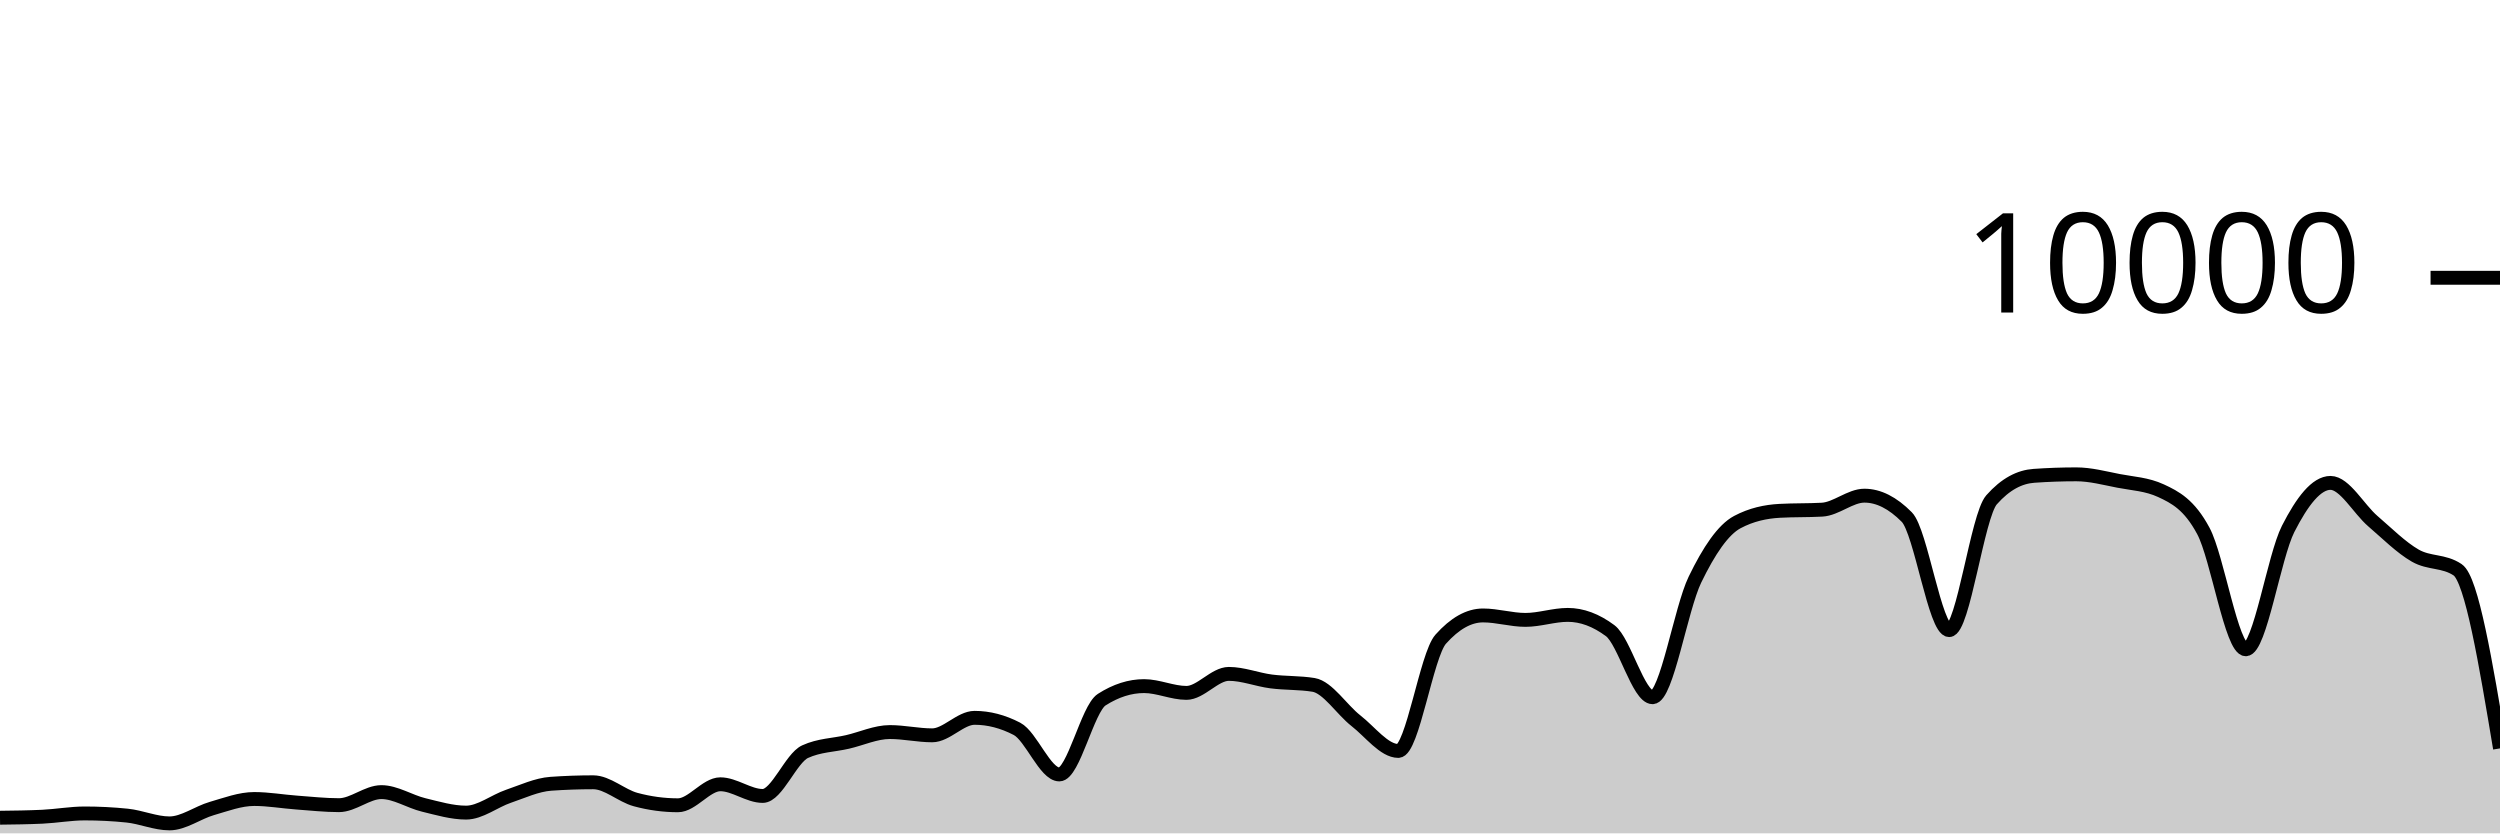
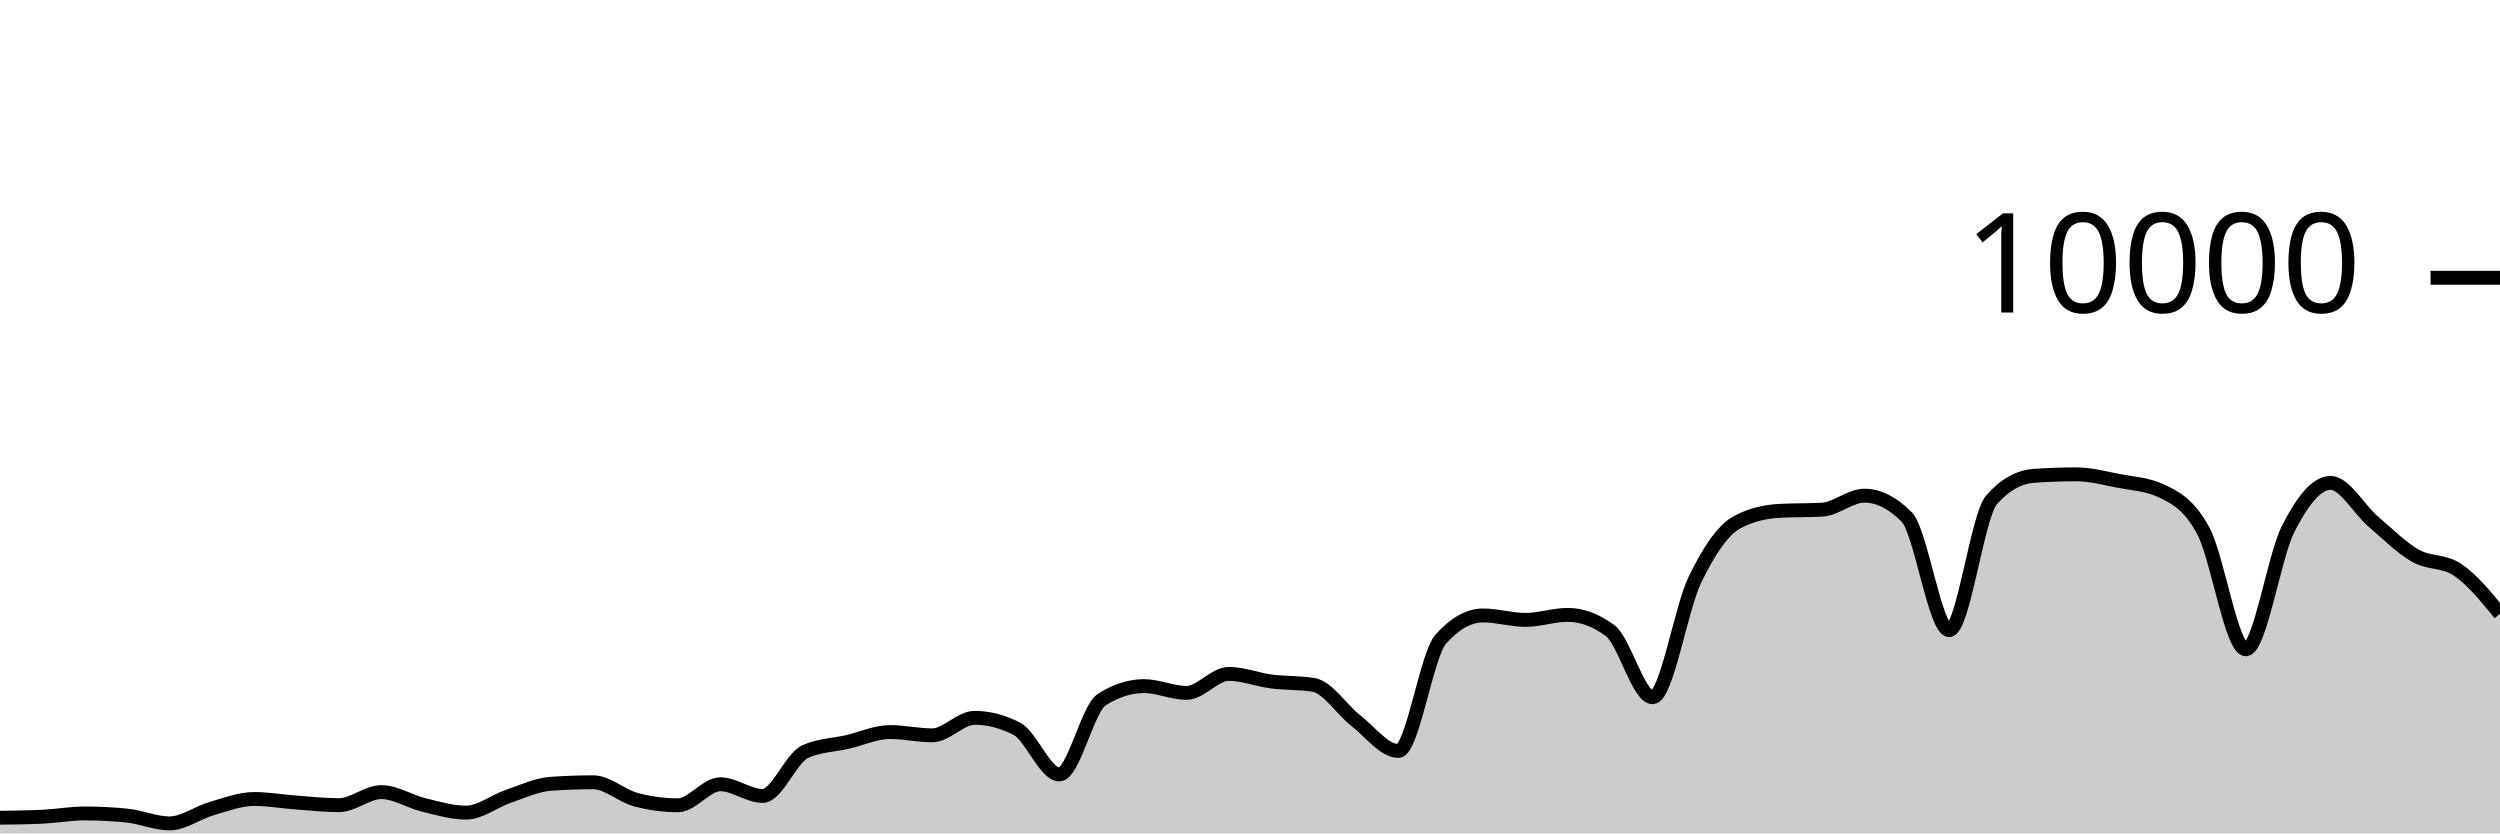
<svg xmlns="http://www.w3.org/2000/svg" viewBox="0 0 180 60">
  <g transform="translate(0,20)">
-     <path class="area" fill="rgba(0, 0, 0, 0.2)" d="M0,38.876C1.017,38.864,2.034,38.852,3.051,38.804C4.068,38.756,5.085,38.568,6.102,38.568C7.119,38.568,8.136,38.62,9.153,38.724C10.169,38.828,11.186,39.284,12.203,39.284C13.22,39.284,14.237,38.505,15.254,38.212C16.271,37.919,17.288,37.528,18.305,37.528C19.322,37.528,20.339,37.71,21.356,37.784C22.373,37.858,23.39,37.972,24.407,37.972C25.424,37.972,26.441,37.032,27.458,37.032C28.475,37.032,29.492,37.71,30.508,37.956C31.525,38.202,32.542,38.508,33.559,38.508C34.576,38.508,35.593,37.678,36.61,37.332C37.627,36.986,38.644,36.504,39.661,36.432C40.678,36.36,41.695,36.324,42.712,36.324C43.729,36.324,44.746,37.293,45.763,37.568C46.78,37.843,47.797,37.98,48.814,37.98C49.831,37.98,50.847,36.468,51.864,36.468C52.881,36.468,53.898,37.308,54.915,37.308C55.932,37.308,56.949,34.587,57.966,34.12C58.983,33.653,60,33.655,61.017,33.42C62.034,33.185,63.051,32.708,64.068,32.708C65.085,32.708,66.102,32.944,67.119,32.944C68.136,32.944,69.153,31.684,70.169,31.684C71.186,31.684,72.203,31.948,73.22,32.476C74.237,33.004,75.254,35.76,76.271,35.76C77.288,35.76,78.305,31.027,79.322,30.376C80.339,29.725,81.356,29.4,82.373,29.4C83.39,29.4,84.407,29.888,85.424,29.888C86.441,29.888,87.458,28.52,88.475,28.52C89.492,28.52,90.508,28.932,91.525,29.064C92.542,29.196,93.559,29.147,94.576,29.312C95.593,29.477,96.61,31.099,97.627,31.892C98.644,32.685,99.661,34.068,100.678,34.068C101.695,34.068,102.712,27.165,103.729,26.024C104.746,24.883,105.763,24.312,106.78,24.312C107.797,24.312,108.814,24.632,109.831,24.632C110.847,24.632,111.864,24.272,112.881,24.272C113.898,24.272,114.915,24.651,115.932,25.408C116.949,26.165,117.966,30.2,118.983,30.2C120,30.2,121.017,23.837,122.034,21.736C123.051,19.635,124.068,18.133,125.085,17.592C126.102,17.051,127.119,16.836,128.136,16.78C129.153,16.724,130.169,16.752,131.186,16.696C132.203,16.64,133.22,15.688,134.237,15.688C135.254,15.688,136.271,16.201,137.288,17.228C138.305,18.255,139.322,25.368,140.339,25.368C141.356,25.368,142.373,17.14,143.39,15.988C144.407,14.836,145.424,14.332,146.441,14.26C147.458,14.188,148.475,14.152,149.492,14.152C150.508,14.152,151.525,14.427,152.542,14.624C153.559,14.821,154.576,14.86,155.593,15.332C156.61,15.804,157.627,16.329,158.644,18.232C159.661,20.135,160.678,26.748,161.695,26.748C162.712,26.748,163.729,20.077,164.746,18.08C165.763,16.083,166.78,14.768,167.797,14.768C168.814,14.768,169.831,16.651,170.847,17.524C171.864,18.397,172.881,19.421,173.898,20.004C174.915,20.587,175.932,20.344,176.949,21.024C177.966,21.704,178.983,27.794,180,33.884L180,40C178.983,40,177.966,40,176.949,40C175.932,40,174.915,40,173.898,40C172.881,40,171.864,40,170.847,40C169.831,40,168.814,40,167.797,40C166.78,40,165.763,40,164.746,40C163.729,40,162.712,40,161.695,40C160.678,40,159.661,40,158.644,40C157.627,40,156.61,40,155.593,40C154.576,40,153.559,40,152.542,40C151.525,40,150.508,40,149.492,40C148.475,40,147.458,40,146.441,40C145.424,40,144.407,40,143.39,40C142.373,40,141.356,40,140.339,40C139.322,40,138.305,40,137.288,40C136.271,40,135.254,40,134.237,40C133.22,40,132.203,40,131.186,40C130.169,40,129.153,40,128.136,40C127.119,40,126.102,40,125.085,40C124.068,40,123.051,40,122.034,40C121.017,40,120,40,118.983,40C117.966,40,116.949,40,115.932,40C114.915,40,113.898,40,112.881,40C111.864,40,110.847,40,109.831,40C108.814,40,107.797,40,106.78,40C105.763,40,104.746,40,103.729,40C102.712,40,101.695,40,100.678,40C99.661,40,98.644,40,97.627,40C96.61,40,95.593,40,94.576,40C93.559,40,92.542,40,91.525,40C90.508,40,89.492,40,88.475,40C87.458,40,86.441,40,85.424,40C84.407,40,83.39,40,82.373,40C81.356,40,80.339,40,79.322,40C78.305,40,77.288,40,76.271,40C75.254,40,74.237,40,73.22,40C72.203,40,71.186,40,70.169,40C69.153,40,68.136,40,67.119,40C66.102,40,65.085,40,64.068,40C63.051,40,62.034,40,61.017,40C60,40,58.983,40,57.966,40C56.949,40,55.932,40,54.915,40C53.898,40,52.881,40,51.864,40C50.847,40,49.831,40,48.814,40C47.797,40,46.78,40,45.763,40C44.746,40,43.729,40,42.712,40C41.695,40,40.678,40,39.661,40C38.644,40,37.627,40,36.61,40C35.593,40,34.576,40,33.559,40C32.542,40,31.525,40,30.508,40C29.492,40,28.475,40,27.458,40C26.441,40,25.424,40,24.407,40C23.39,40,22.373,40,21.356,40C20.339,40,19.322,40,18.305,40C17.288,40,16.271,40,15.254,40C14.237,40,13.22,40,12.203,40C11.186,40,10.169,40,9.153,40C8.136,40,7.119,40,6.102,40C5.085,40,4.068,40,3.051,40C2.034,40,1.017,40,0,40Z" />
-     <path class="line" stroke="black" fill="none" d="M0,38.876C1.017,38.864,2.034,38.852,3.051,38.804C4.068,38.756,5.085,38.568,6.102,38.568C7.119,38.568,8.136,38.62,9.153,38.724C10.169,38.828,11.186,39.284,12.203,39.284C13.22,39.284,14.237,38.505,15.254,38.212C16.271,37.919,17.288,37.528,18.305,37.528C19.322,37.528,20.339,37.71,21.356,37.784C22.373,37.858,23.39,37.972,24.407,37.972C25.424,37.972,26.441,37.032,27.458,37.032C28.475,37.032,29.492,37.71,30.508,37.956C31.525,38.202,32.542,38.508,33.559,38.508C34.576,38.508,35.593,37.678,36.61,37.332C37.627,36.986,38.644,36.504,39.661,36.432C40.678,36.36,41.695,36.324,42.712,36.324C43.729,36.324,44.746,37.293,45.763,37.568C46.78,37.843,47.797,37.98,48.814,37.98C49.831,37.98,50.847,36.468,51.864,36.468C52.881,36.468,53.898,37.308,54.915,37.308C55.932,37.308,56.949,34.587,57.966,34.12C58.983,33.653,60,33.655,61.017,33.42C62.034,33.185,63.051,32.708,64.068,32.708C65.085,32.708,66.102,32.944,67.119,32.944C68.136,32.944,69.153,31.684,70.169,31.684C71.186,31.684,72.203,31.948,73.22,32.476C74.237,33.004,75.254,35.76,76.271,35.76C77.288,35.76,78.305,31.027,79.322,30.376C80.339,29.725,81.356,29.4,82.373,29.4C83.39,29.4,84.407,29.888,85.424,29.888C86.441,29.888,87.458,28.52,88.475,28.52C89.492,28.52,90.508,28.932,91.525,29.064C92.542,29.196,93.559,29.147,94.576,29.312C95.593,29.477,96.61,31.099,97.627,31.892C98.644,32.685,99.661,34.068,100.678,34.068C101.695,34.068,102.712,27.165,103.729,26.024C104.746,24.883,105.763,24.312,106.78,24.312C107.797,24.312,108.814,24.632,109.831,24.632C110.847,24.632,111.864,24.272,112.881,24.272C113.898,24.272,114.915,24.651,115.932,25.408C116.949,26.165,117.966,30.2,118.983,30.2C120,30.2,121.017,23.837,122.034,21.736C123.051,19.635,124.068,18.133,125.085,17.592C126.102,17.051,127.119,16.836,128.136,16.78C129.153,16.724,130.169,16.752,131.186,16.696C132.203,16.64,133.22,15.688,134.237,15.688C135.254,15.688,136.271,16.201,137.288,17.228C138.305,18.255,139.322,25.368,140.339,25.368C141.356,25.368,142.373,17.14,143.39,15.988C144.407,14.836,145.424,14.332,146.441,14.26C147.458,14.188,148.475,14.152,149.492,14.152C150.508,14.152,151.525,14.427,152.542,14.624C153.559,14.821,154.576,14.86,155.593,15.332C156.61,15.804,157.627,16.329,158.644,18.232C159.661,20.135,160.678,26.748,161.695,26.748C162.712,26.748,163.729,20.077,164.746,18.08C165.763,16.083,166.78,14.768,167.797,14.768C168.814,14.768,169.831,16.651,170.847,17.524C171.864,18.397,172.881,19.421,173.898,20.004C174.915,20.587,175.932,20.344,176.949,21.024C177.966,21.704,178.983,27.794,180,33.884" />
+     <path class="area" fill="rgba(0, 0, 0, 0.2)" d="M0,38.876C1.017,38.864,2.034,38.852,3.051,38.804C4.068,38.756,5.085,38.568,6.102,38.568C7.119,38.568,8.136,38.62,9.153,38.724C10.169,38.828,11.186,39.284,12.203,39.284C13.22,39.284,14.237,38.505,15.254,38.212C16.271,37.919,17.288,37.528,18.305,37.528C19.322,37.528,20.339,37.71,21.356,37.784C22.373,37.858,23.39,37.972,24.407,37.972C25.424,37.972,26.441,37.032,27.458,37.032C28.475,37.032,29.492,37.71,30.508,37.956C31.525,38.202,32.542,38.508,33.559,38.508C34.576,38.508,35.593,37.678,36.61,37.332C37.627,36.986,38.644,36.504,39.661,36.432C40.678,36.36,41.695,36.324,42.712,36.324C43.729,36.324,44.746,37.293,45.763,37.568C46.78,37.843,47.797,37.98,48.814,37.98C49.831,37.98,50.847,36.468,51.864,36.468C52.881,36.468,53.898,37.308,54.915,37.308C55.932,37.308,56.949,34.587,57.966,34.12C58.983,33.653,60,33.655,61.017,33.42C62.034,33.185,63.051,32.708,64.068,32.708C65.085,32.708,66.102,32.944,67.119,32.944C68.136,32.944,69.153,31.684,70.169,31.684C71.186,31.684,72.203,31.948,73.22,32.476C74.237,33.004,75.254,35.76,76.271,35.76C77.288,35.76,78.305,31.027,79.322,30.376C80.339,29.725,81.356,29.4,82.373,29.4C83.39,29.4,84.407,29.888,85.424,29.888C86.441,29.888,87.458,28.52,88.475,28.52C89.492,28.52,90.508,28.932,91.525,29.064C92.542,29.196,93.559,29.147,94.576,29.312C95.593,29.477,96.61,31.099,97.627,31.892C98.644,32.685,99.661,34.068,100.678,34.068C101.695,34.068,102.712,27.165,103.729,26.024C104.746,24.883,105.763,24.312,106.78,24.312C107.797,24.312,108.814,24.632,109.831,24.632C110.847,24.632,111.864,24.272,112.881,24.272C113.898,24.272,114.915,24.651,115.932,25.408C116.949,26.165,117.966,30.2,118.983,30.2C120,30.2,121.017,23.837,122.034,21.736C123.051,19.635,124.068,18.133,125.085,17.592C126.102,17.051,127.119,16.836,128.136,16.78C129.153,16.724,130.169,16.752,131.186,16.696C132.203,16.64,133.22,15.688,134.237,15.688C135.254,15.688,136.271,16.201,137.288,17.228C138.305,18.255,139.322,25.368,140.339,25.368C141.356,25.368,142.373,17.14,143.39,15.988C144.407,14.836,145.424,14.332,146.441,14.26C147.458,14.188,148.475,14.152,149.492,14.152C150.508,14.152,151.525,14.427,152.542,14.624C153.559,14.821,154.576,14.86,155.593,15.332C156.61,15.804,157.627,16.329,158.644,18.232C159.661,20.135,160.678,26.748,161.695,26.748C162.712,26.748,163.729,20.077,164.746,18.08C165.763,16.083,166.78,14.768,167.797,14.768C168.814,14.768,169.831,16.651,170.847,17.524C171.864,18.397,172.881,19.421,173.898,20.004C174.915,20.587,175.932,20.344,176.949,21.024C177.966,21.704,178.983,22.948,180,24.192L180,40C178.983,40,177.966,40,176.949,40C175.932,40,174.915,40,173.898,40C172.881,40,171.864,40,170.847,40C169.831,40,168.814,40,167.797,40C166.78,40,165.763,40,164.746,40C163.729,40,162.712,40,161.695,40C160.678,40,159.661,40,158.644,40C157.627,40,156.61,40,155.593,40C154.576,40,153.559,40,152.542,40C151.525,40,150.508,40,149.492,40C148.475,40,147.458,40,146.441,40C145.424,40,144.407,40,143.39,40C142.373,40,141.356,40,140.339,40C139.322,40,138.305,40,137.288,40C136.271,40,135.254,40,134.237,40C133.22,40,132.203,40,131.186,40C130.169,40,129.153,40,128.136,40C127.119,40,126.102,40,125.085,40C124.068,40,123.051,40,122.034,40C121.017,40,120,40,118.983,40C117.966,40,116.949,40,115.932,40C114.915,40,113.898,40,112.881,40C111.864,40,110.847,40,109.831,40C108.814,40,107.797,40,106.78,40C105.763,40,104.746,40,103.729,40C102.712,40,101.695,40,100.678,40C99.661,40,98.644,40,97.627,40C96.61,40,95.593,40,94.576,40C93.559,40,92.542,40,91.525,40C90.508,40,89.492,40,88.475,40C87.458,40,86.441,40,85.424,40C84.407,40,83.39,40,82.373,40C81.356,40,80.339,40,79.322,40C78.305,40,77.288,40,76.271,40C75.254,40,74.237,40,73.22,40C72.203,40,71.186,40,70.169,40C69.153,40,68.136,40,67.119,40C66.102,40,65.085,40,64.068,40C63.051,40,62.034,40,61.017,40C60,40,58.983,40,57.966,40C56.949,40,55.932,40,54.915,40C53.898,40,52.881,40,51.864,40C50.847,40,49.831,40,48.814,40C47.797,40,46.78,40,45.763,40C44.746,40,43.729,40,42.712,40C41.695,40,40.678,40,39.661,40C38.644,40,37.627,40,36.61,40C35.593,40,34.576,40,33.559,40C32.542,40,31.525,40,30.508,40C29.492,40,28.475,40,27.458,40C26.441,40,25.424,40,24.407,40C23.39,40,22.373,40,21.356,40C20.339,40,19.322,40,18.305,40C17.288,40,16.271,40,15.254,40C14.237,40,13.22,40,12.203,40C11.186,40,10.169,40,9.153,40C8.136,40,7.119,40,6.102,40C5.085,40,4.068,40,3.051,40C2.034,40,1.017,40,0,40Z" />
+     <path class="line" stroke="black" fill="none" d="M0,38.876C1.017,38.864,2.034,38.852,3.051,38.804C4.068,38.756,5.085,38.568,6.102,38.568C7.119,38.568,8.136,38.62,9.153,38.724C10.169,38.828,11.186,39.284,12.203,39.284C13.22,39.284,14.237,38.505,15.254,38.212C16.271,37.919,17.288,37.528,18.305,37.528C19.322,37.528,20.339,37.71,21.356,37.784C22.373,37.858,23.39,37.972,24.407,37.972C25.424,37.972,26.441,37.032,27.458,37.032C28.475,37.032,29.492,37.71,30.508,37.956C31.525,38.202,32.542,38.508,33.559,38.508C34.576,38.508,35.593,37.678,36.61,37.332C37.627,36.986,38.644,36.504,39.661,36.432C40.678,36.36,41.695,36.324,42.712,36.324C43.729,36.324,44.746,37.293,45.763,37.568C46.78,37.843,47.797,37.98,48.814,37.98C49.831,37.98,50.847,36.468,51.864,36.468C52.881,36.468,53.898,37.308,54.915,37.308C55.932,37.308,56.949,34.587,57.966,34.12C58.983,33.653,60,33.655,61.017,33.42C62.034,33.185,63.051,32.708,64.068,32.708C65.085,32.708,66.102,32.944,67.119,32.944C68.136,32.944,69.153,31.684,70.169,31.684C71.186,31.684,72.203,31.948,73.22,32.476C74.237,33.004,75.254,35.76,76.271,35.76C77.288,35.76,78.305,31.027,79.322,30.376C80.339,29.725,81.356,29.4,82.373,29.4C83.39,29.4,84.407,29.888,85.424,29.888C86.441,29.888,87.458,28.52,88.475,28.52C89.492,28.52,90.508,28.932,91.525,29.064C92.542,29.196,93.559,29.147,94.576,29.312C95.593,29.477,96.61,31.099,97.627,31.892C98.644,32.685,99.661,34.068,100.678,34.068C101.695,34.068,102.712,27.165,103.729,26.024C104.746,24.883,105.763,24.312,106.78,24.312C107.797,24.312,108.814,24.632,109.831,24.632C110.847,24.632,111.864,24.272,112.881,24.272C113.898,24.272,114.915,24.651,115.932,25.408C116.949,26.165,117.966,30.2,118.983,30.2C120,30.2,121.017,23.837,122.034,21.736C123.051,19.635,124.068,18.133,125.085,17.592C126.102,17.051,127.119,16.836,128.136,16.78C129.153,16.724,130.169,16.752,131.186,16.696C132.203,16.64,133.22,15.688,134.237,15.688C135.254,15.688,136.271,16.201,137.288,17.228C138.305,18.255,139.322,25.368,140.339,25.368C141.356,25.368,142.373,17.14,143.39,15.988C144.407,14.836,145.424,14.332,146.441,14.26C147.458,14.188,148.475,14.152,149.492,14.152C150.508,14.152,151.525,14.427,152.542,14.624C153.559,14.821,154.576,14.86,155.593,15.332C156.61,15.804,157.627,16.329,158.644,18.232C159.661,20.135,160.678,26.748,161.695,26.748C162.712,26.748,163.729,20.077,164.746,18.08C165.763,16.083,166.78,14.768,167.797,14.768C168.814,14.768,169.831,16.651,170.847,17.524C171.864,18.397,172.881,19.421,173.898,20.004C174.915,20.587,175.932,20.344,176.949,21.024C177.966,21.704,178.983,22.948,180,24.192" />
    <path class="axis-ceiling" stroke-width="1" stroke="black" fill="none" d="M175,0L180,0" />
    <text class="axis-ceiling-label" font-family="sans-serif" text-anchor="end" font-size="10px" x="170" y="2.5">10000</text>
  </g>
</svg>
